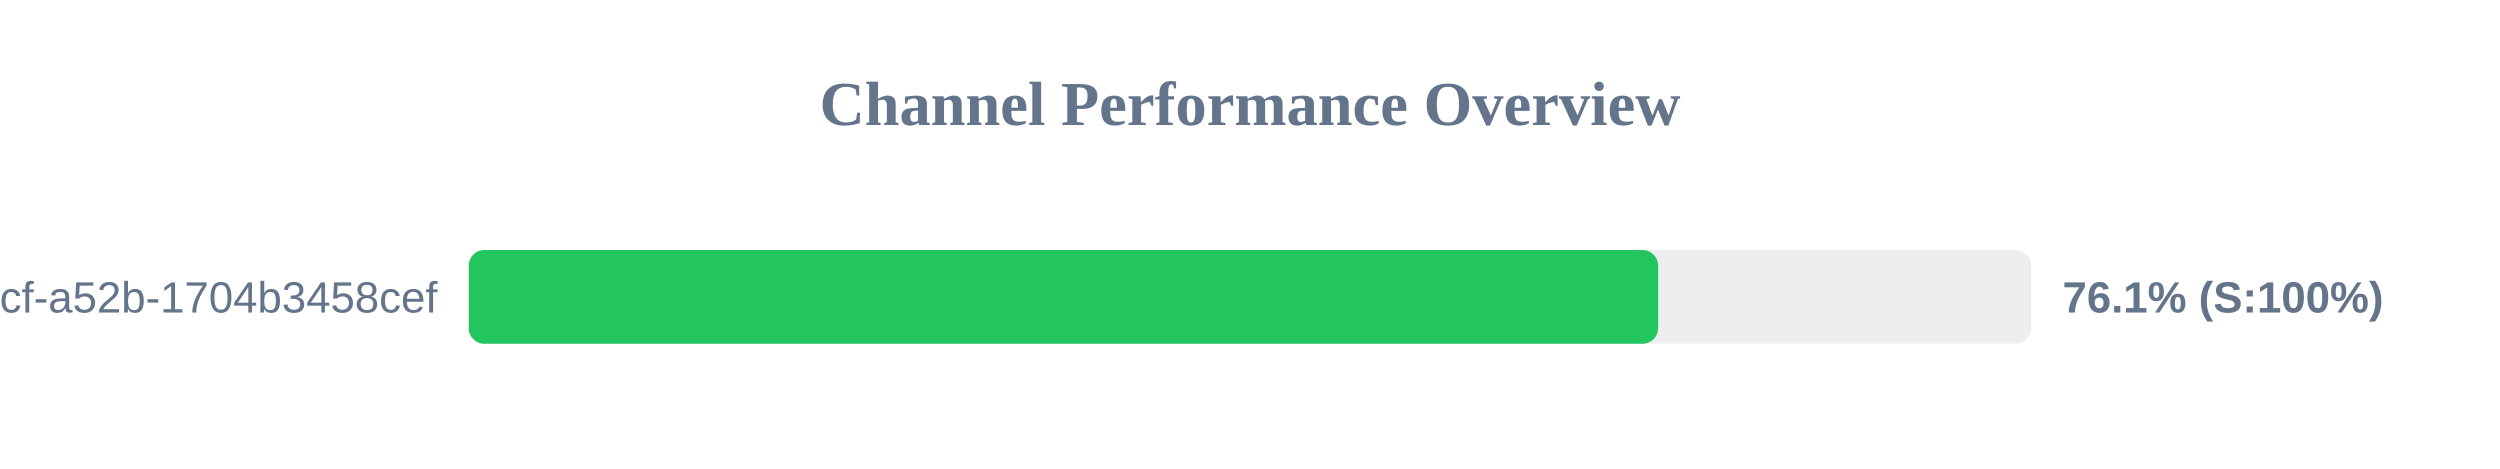
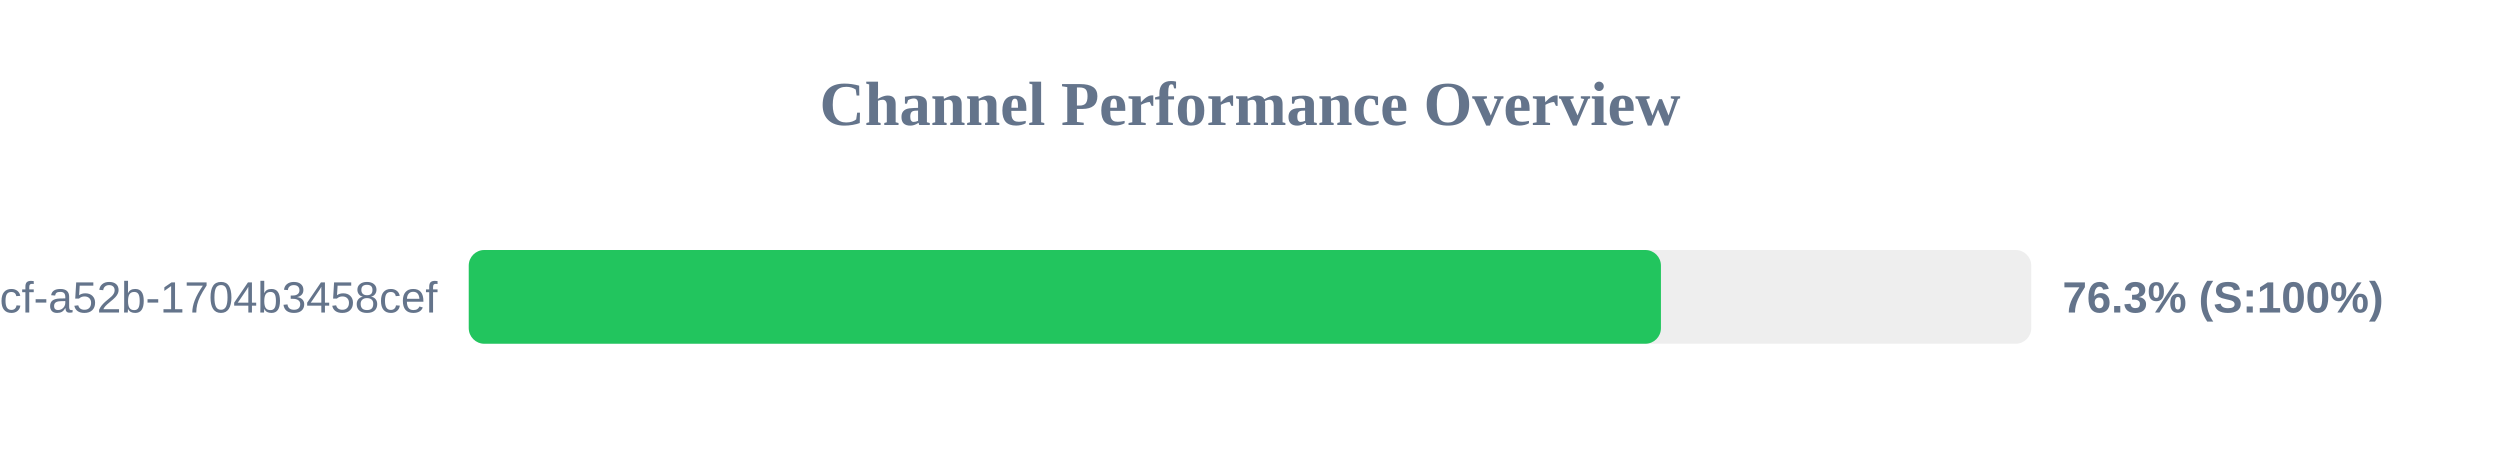
<svg xmlns="http://www.w3.org/2000/svg" width="800" height="150" version="1.1">
  <style>
        .row { font: 14px Arial; fill: #64748b; }
        .score { font: bold 14px Arial; fill: #64748b; }
    </style>
  <text x="400" y="40" text-anchor="middle" font-size="20px" font-weight="bold" fill="#64748b">Channel Performance Overview</text>
  <rect x="150" y="80" width="500" height="30" fill="#eee" rx="5" />
-   <rect x="150" y="80" width="380.6" height="30" fill="#22c55e" rx="5" />
+   <rect x="150" y="80" width="381.5" height="30" fill="#22c55e" rx="5" />
  <text x="140" y="100" text-anchor="end" class="row">?uuid=0cb527d9-6117-4bcf-a52b-1704b3458cef</text>
-   <text x="660" y="100" text-anchor="start" class="score">76.1% (S:100%)</text>
+   <text x="660" y="100" text-anchor="start" class="score">76.3% (S:100%)</text>
</svg>
